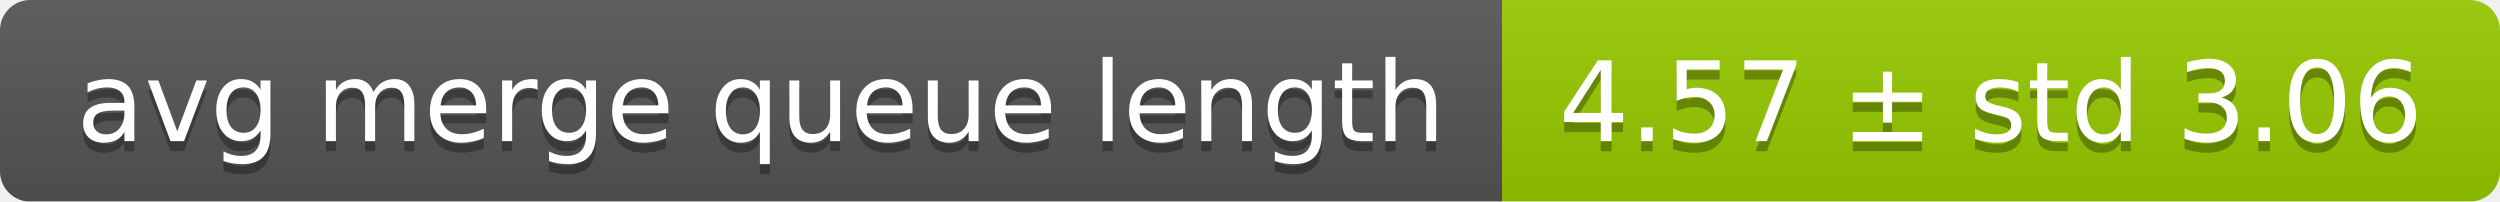
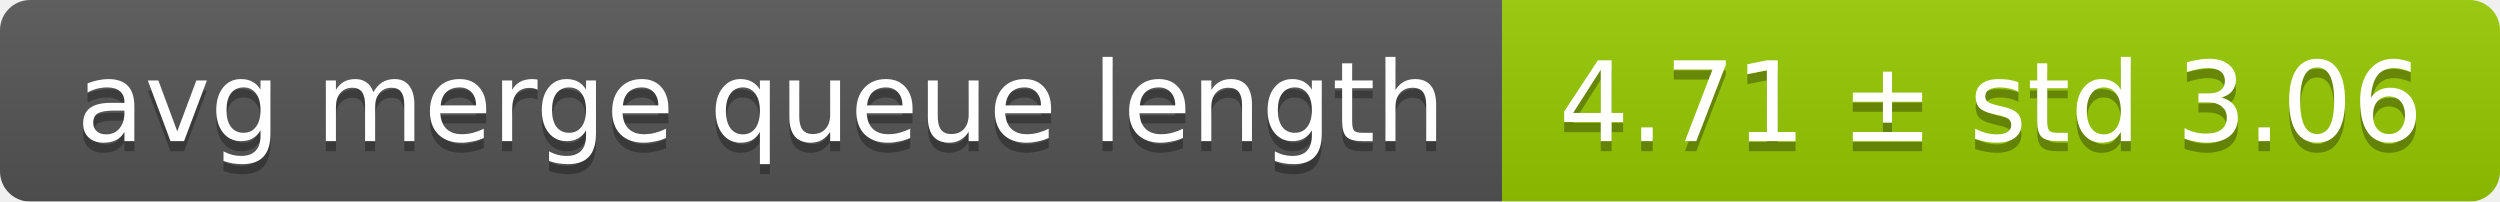
<svg xmlns="http://www.w3.org/2000/svg" width="248" height="20">
  <linearGradient id="smooth" x2="0" y2="100%">
    <stop offset="0" stop-color="#bbb" stop-opacity=".1" />
    <stop offset="1" stop-opacity=".1" />
  </linearGradient>
  <mask id="round">
    <rect width="248" height="20" rx="3" fill="#fff" />
  </mask>
  <g mask="url(#round)">
    <rect width="149" height="20" fill="#555" />
    <rect x="149" width="99" height="20" fill="#97ca00" />
    <rect width="248" height="20" fill="url(#smooth)" />
  </g>
  <g fill="#fff" text-anchor="middle" font-family="DejaVu Sans,Verdana,Geneva,sans-serif" font-size="11">
    <text x="75.5" y="15" fill="#010101" fill-opacity=".3">avg merge queue length</text>
    <text x="75.5" y="14">avg merge queue length</text>
-     <text x="197.5" y="15" fill="#010101" fill-opacity=".3">4.57 ± std 3.06</text>
-     <text x="197.5" y="14">4.57 ± std 3.06</text>
+     <text x="197.5" y="15" fill="#010101" fill-opacity=".3">4.71 ± std 3.06</text>
+     <text x="197.5" y="14">4.71 ± std 3.06</text>
  </g>
</svg>
